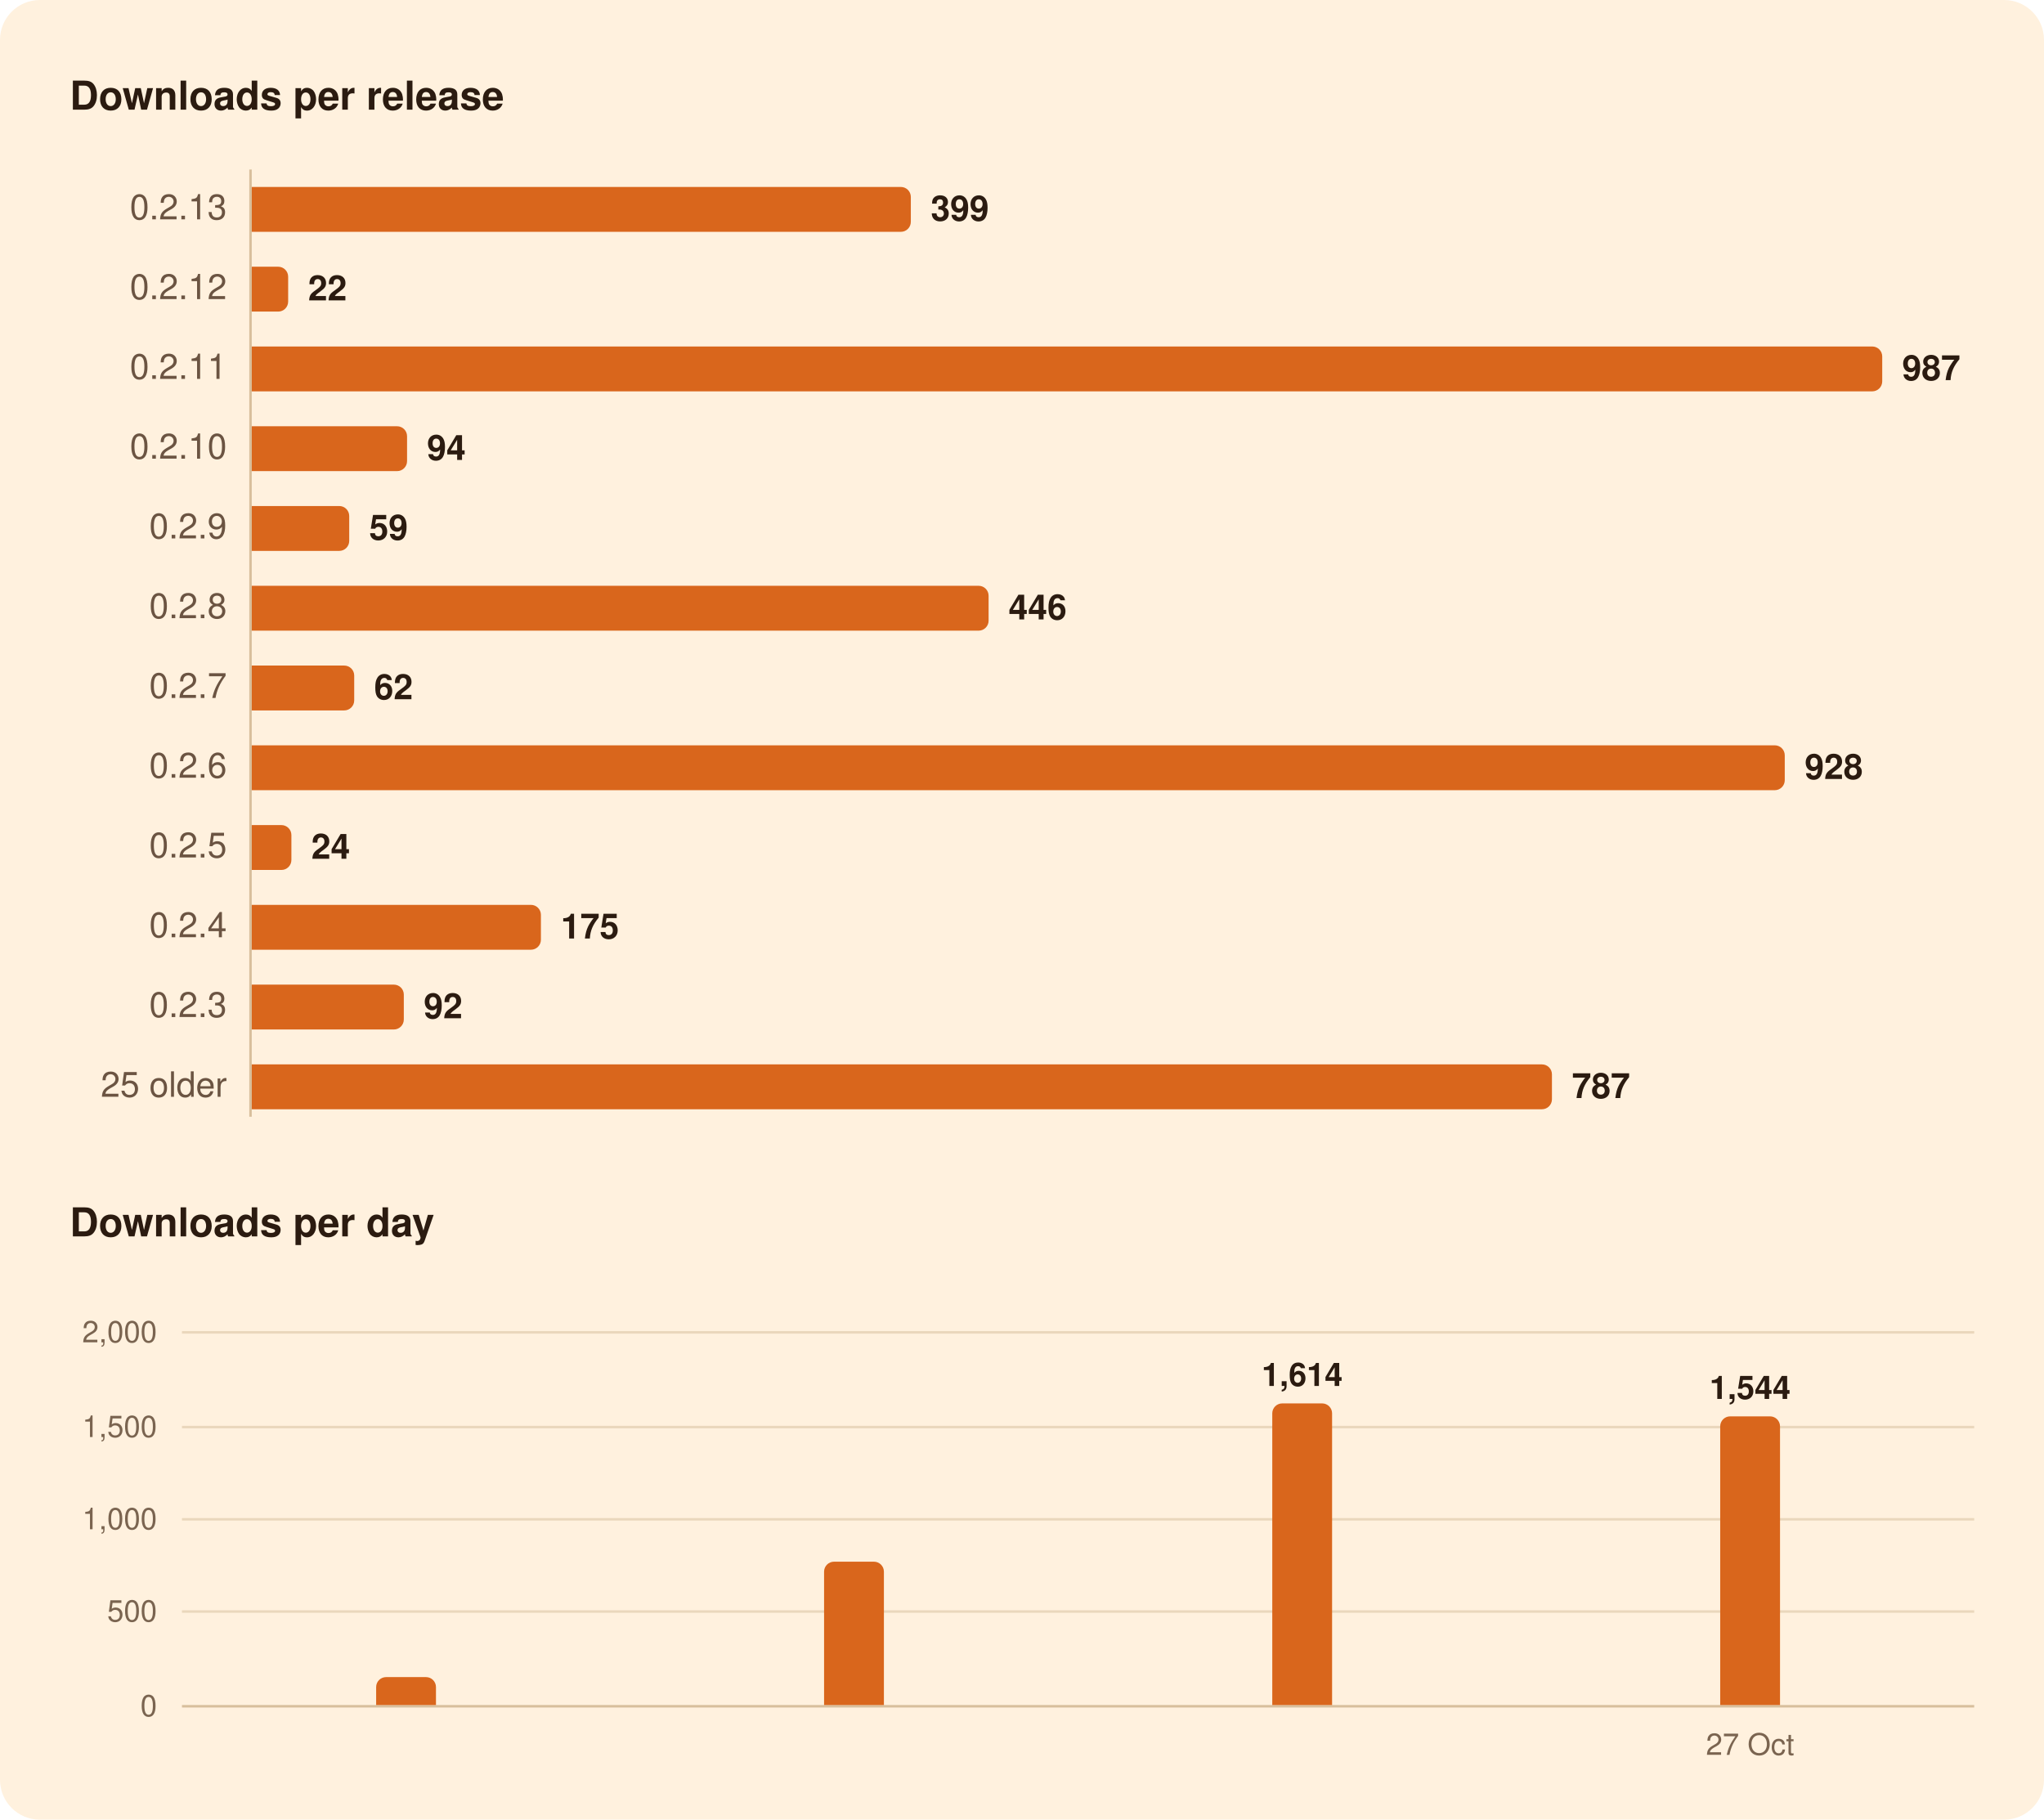
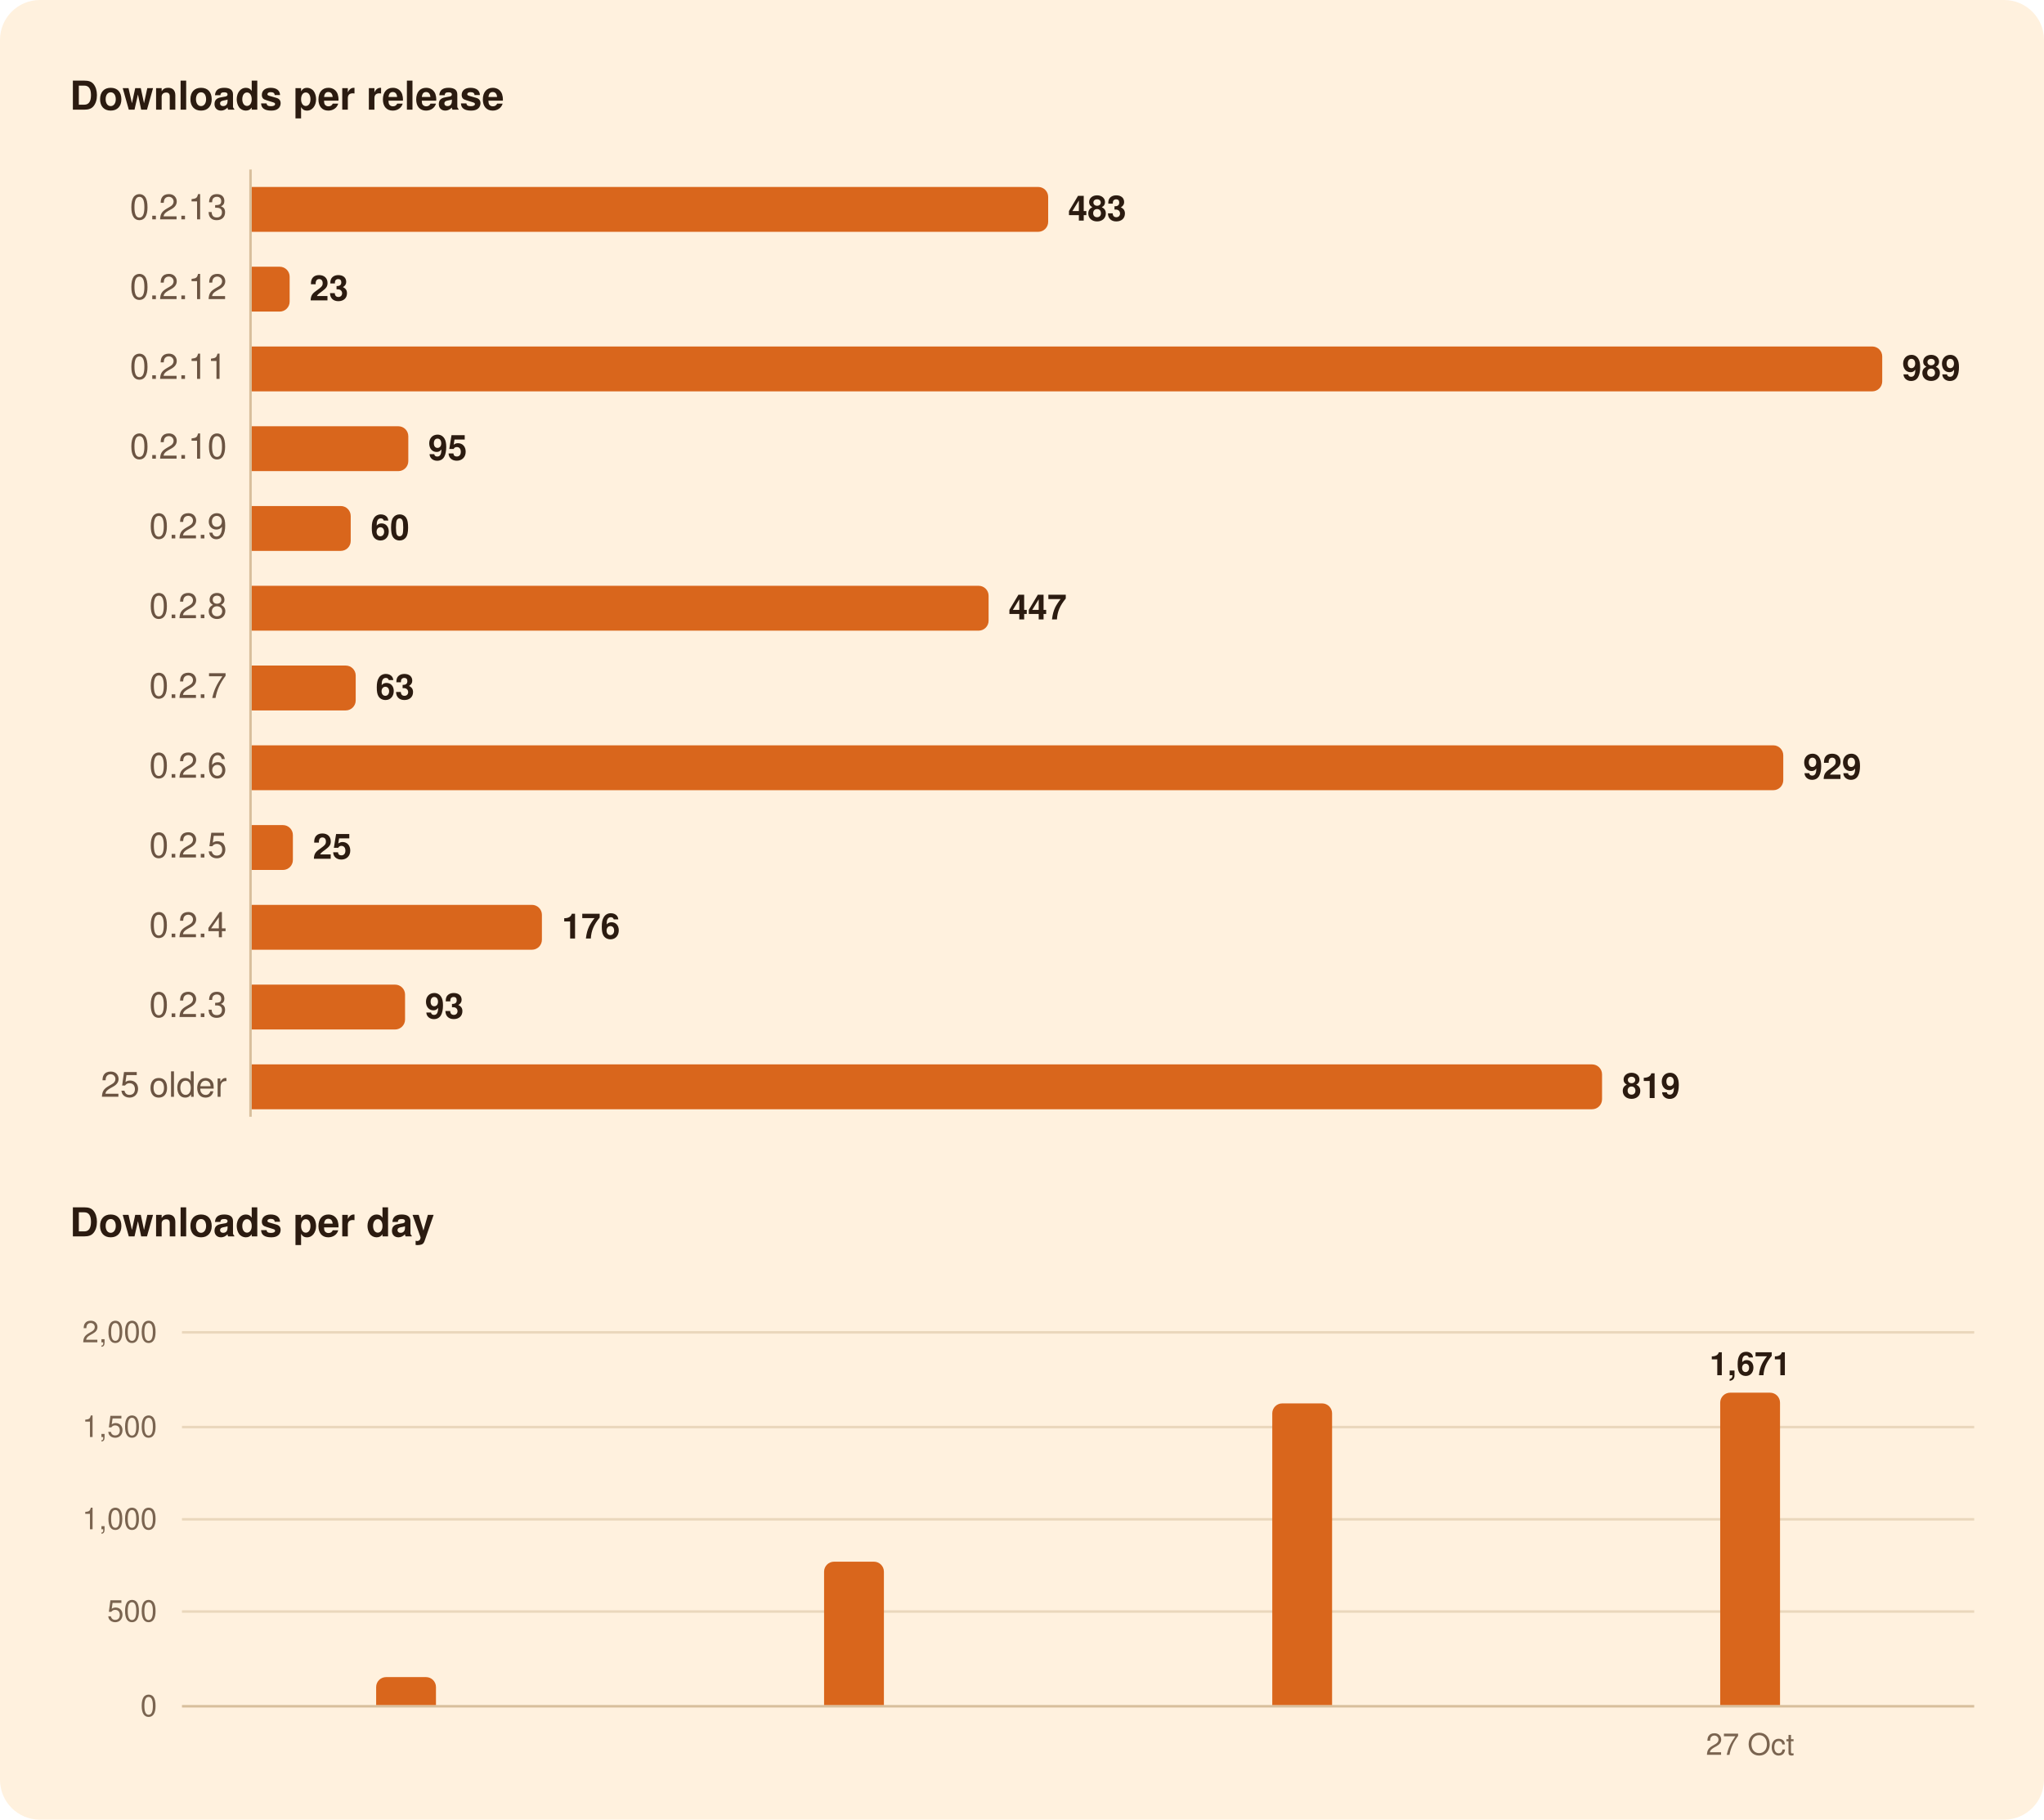
<svg xmlns="http://www.w3.org/2000/svg" width="820" height="730" viewBox="0 0 820 730" role="img" aria-labelledby="title">
  <rect width="820" height="730" rx="16" fill="#FFF1DE" />
  <g font-family="-apple-system, BlinkMacSystemFont, 'Segoe UI', system-ui, Helvetica, Arial, sans-serif">
    <path d="M100.5,68.0L100.5,448.0" stroke="#D8BF9C" stroke-width="1" />
    <path d="M73.0,646.5L792.0,646.5" stroke="#EAD7BC" stroke-width="1" />
    <path d="M73.0,609.5L792.0,609.5" stroke="#EAD7BC" stroke-width="1" />
    <path d="M73.0,572.5L792.0,572.5" stroke="#EAD7BC" stroke-width="1" />
    <path d="M73.0,534.5L792.0,534.5" stroke="#EAD7BC" stroke-width="1" />
    <path d="M73.0,684.5L792.0,684.5" stroke="#D8BF9C" stroke-width="1" />
-     <path d="M101.0,75.0H361.4A4.0,4.0 0 0 1 365.4,79.0V89.0A4.0,4.0 0 0 1 361.4,93.0H101.0Z" fill="#D9661C" />
-     <path d="M101.0,107.0H111.6A4.0,4.0 0 0 1 115.6,111.0V121.0A4.0,4.0 0 0 1 111.6,125.0H101.0Z" fill="#D9661C" />
+     <path d="M101.0,75.0H416.5A4.0,4.0 0 0 1 420.5,79.0V89.0A4.0,4.0 0 0 1 416.5,93.0H101.0Z" fill="#D9661C" />
+     <path d="M101.0,107.0H112.2A4.0,4.0 0 0 1 116.2,111.0V121.0A4.0,4.0 0 0 1 112.2,125.0H101.0Z" fill="#D9661C" />
    <path d="M101.0,139.0H751.1A4.0,4.0 0 0 1 755.1,143.0V153.0A4.0,4.0 0 0 1 751.1,157.0H101.0Z" fill="#D9661C" />
-     <path d="M101.0,171.0H159.3A4.0,4.0 0 0 1 163.3,175.0V185.0A4.0,4.0 0 0 1 159.3,189.0H101.0Z" fill="#D9661C" />
-     <path d="M101.0,203.0H136.1A4.0,4.0 0 0 1 140.1,207.0V217.0A4.0,4.0 0 0 1 136.1,221.0H101.0Z" fill="#D9661C" />
+     <path d="M101.0,171.0H159.8A4.0,4.0 0 0 1 163.8,175.0V185.0A4.0,4.0 0 0 1 159.8,189.0H101.0Z" fill="#D9661C" />
+     <path d="M101.0,203.0H136.7A4.0,4.0 0 0 1 140.7,207.0V217.0A4.0,4.0 0 0 1 136.7,221.0H101.0Z" fill="#D9661C" />
    <path d="M101.0,235.0H392.6A4.0,4.0 0 0 1 396.6,239.0V249.0A4.0,4.0 0 0 1 392.6,253.0H101.0Z" fill="#D9661C" />
-     <path d="M101.0,267.0H138.1A4.0,4.0 0 0 1 142.1,271.0V281.0A4.0,4.0 0 0 1 138.1,285.0H101.0Z" fill="#D9661C" />
-     <path d="M101.0,299.0H712.0A4.0,4.0 0 0 1 716.0,303.0V313.0A4.0,4.0 0 0 1 712.0,317.0H101.0Z" fill="#D9661C" />
-     <path d="M101.0,331.0H112.9A4.0,4.0 0 0 1 116.9,335.0V345.0A4.0,4.0 0 0 1 112.9,349.0H101.0Z" fill="#D9661C" />
-     <path d="M101.0,363.0H213.0A4.0,4.0 0 0 1 217.0,367.0V377.0A4.0,4.0 0 0 1 213.0,381.0H101.0Z" fill="#D9661C" />
-     <path d="M101.0,395.0H158.0A4.0,4.0 0 0 1 162.0,399.0V409.0A4.0,4.0 0 0 1 158.0,413.0H101.0Z" fill="#D9661C" />
-     <path d="M101.0,427.0H618.6A4.0,4.0 0 0 1 622.6,431.0V441.0A4.0,4.0 0 0 1 618.6,445.0H101.0Z" fill="#D9661C" />
+     <path d="M101.0,267.0H138.7A4.0,4.0 0 0 1 142.7,271.0V281.0A4.0,4.0 0 0 1 138.7,285.0H101.0Z" fill="#D9661C" />
+     <path d="M101.0,299.0H711.4A4.0,4.0 0 0 1 715.4,303.0V313.0A4.0,4.0 0 0 1 711.4,317.0H101.0Z" fill="#D9661C" />
+     <path d="M101.0,331.0H113.5A4.0,4.0 0 0 1 117.5,335.0V345.0A4.0,4.0 0 0 1 113.5,349.0H101.0Z" fill="#D9661C" />
+     <path d="M101.0,363.0H213.4A4.0,4.0 0 0 1 217.4,367.0V377.0A4.0,4.0 0 0 1 213.4,381.0H101.0Z" fill="#D9661C" />
+     <path d="M101.0,395.0H158.5A4.0,4.0 0 0 1 162.5,399.0V409.0A4.0,4.0 0 0 1 158.5,413.0H101.0Z" fill="#D9661C" />
+     <path d="M101.0,427.0H638.7A4.0,4.0 0 0 1 642.7,431.0V441.0A4.0,4.0 0 0 1 638.7,445.0H101.0Z" fill="#D9661C" />
    <path d="M150.9,684.0V676.8A4.0,4.0 0 0 1 154.9,672.8H170.9A4.0,4.0 0 0 1 174.9,676.8V684.0Z" fill="#D9661C" />
    <path d="M330.6,684.0V630.5A4.0,4.0 0 0 1 334.6,626.5H350.6A4.0,4.0 0 0 1 354.6,630.5V684.0Z" fill="#D9661C" />
    <path d="M510.4,684.0V567.0A4.0,4.0 0 0 1 514.4,563.0H530.4A4.0,4.0 0 0 1 534.4,567.0V684.0Z" fill="#D9661C" />
-     <path d="M690.1,684.0V572.2A4.0,4.0 0 0 1 694.1,568.2H710.1A4.0,4.0 0 0 1 714.1,572.2V684.0Z" fill="#D9661C" />
+     <path d="M690.1,684.0V562.7A4.0,4.0 0 0 1 694.1,558.7H710.1A4.0,4.0 0 0 1 714.1,562.7V684.0Z" fill="#D9661C" />
    <text x="28.0" y="44.0" font-size="16" fill="#2B1B10" font-weight="600">Downloads per release</text>
    <text x="91.0" y="88.0" font-size="14" fill="#6B5442" text-anchor="end" style="font-variant-numeric: tabular-nums">0.2.13</text>
-     <text x="373.4" y="88.5" font-size="14" fill="#2B1B10" font-weight="600">399</text>
+     <text x="428.5" y="88.5" font-size="14" fill="#2B1B10" font-weight="600">483</text>
    <text x="91.0" y="120.0" font-size="14" fill="#6B5442" text-anchor="end" style="font-variant-numeric: tabular-nums">0.2.12</text>
-     <text x="123.6" y="120.5" font-size="14" fill="#2B1B10" font-weight="600">22</text>
+     <text x="124.2" y="120.5" font-size="14" fill="#2B1B10" font-weight="600">23</text>
    <text x="91.0" y="152.0" font-size="14" fill="#6B5442" text-anchor="end" style="font-variant-numeric: tabular-nums">0.2.11</text>
-     <text x="763.1" y="152.5" font-size="14" fill="#2B1B10" font-weight="600">987</text>
+     <text x="763.1" y="152.5" font-size="14" fill="#2B1B10" font-weight="600">989</text>
    <text x="91.0" y="184.0" font-size="14" fill="#6B5442" text-anchor="end" style="font-variant-numeric: tabular-nums">0.2.10</text>
-     <text x="171.3" y="184.5" font-size="14" fill="#2B1B10" font-weight="600">94</text>
+     <text x="171.8" y="184.5" font-size="14" fill="#2B1B10" font-weight="600">95</text>
    <text x="91.0" y="216.0" font-size="14" fill="#6B5442" text-anchor="end" style="font-variant-numeric: tabular-nums">0.2.9</text>
-     <text x="148.1" y="216.5" font-size="14" fill="#2B1B10" font-weight="600">59</text>
+     <text x="148.7" y="216.5" font-size="14" fill="#2B1B10" font-weight="600">60</text>
    <text x="91.0" y="248.0" font-size="14" fill="#6B5442" text-anchor="end" style="font-variant-numeric: tabular-nums">0.2.8</text>
-     <text x="404.6" y="248.5" font-size="14" fill="#2B1B10" font-weight="600">446</text>
+     <text x="404.6" y="248.5" font-size="14" fill="#2B1B10" font-weight="600">447</text>
    <text x="91.0" y="280.0" font-size="14" fill="#6B5442" text-anchor="end" style="font-variant-numeric: tabular-nums">0.2.7</text>
-     <text x="150.1" y="280.5" font-size="14" fill="#2B1B10" font-weight="600">62</text>
+     <text x="150.7" y="280.5" font-size="14" fill="#2B1B10" font-weight="600">63</text>
    <text x="91.0" y="312.0" font-size="14" fill="#6B5442" text-anchor="end" style="font-variant-numeric: tabular-nums">0.2.6</text>
-     <text x="724.0" y="312.5" font-size="14" fill="#2B1B10" font-weight="600">928</text>
+     <text x="723.4" y="312.5" font-size="14" fill="#2B1B10" font-weight="600">929</text>
    <text x="91.0" y="344.0" font-size="14" fill="#6B5442" text-anchor="end" style="font-variant-numeric: tabular-nums">0.2.5</text>
-     <text x="124.9" y="344.5" font-size="14" fill="#2B1B10" font-weight="600">24</text>
+     <text x="125.5" y="344.5" font-size="14" fill="#2B1B10" font-weight="600">25</text>
    <text x="91.0" y="376.0" font-size="14" fill="#6B5442" text-anchor="end" style="font-variant-numeric: tabular-nums">0.2.4</text>
-     <text x="225.0" y="376.5" font-size="14" fill="#2B1B10" font-weight="600">175</text>
+     <text x="225.4" y="376.5" font-size="14" fill="#2B1B10" font-weight="600">176</text>
    <text x="91.0" y="408.0" font-size="14" fill="#6B5442" text-anchor="end" style="font-variant-numeric: tabular-nums">0.2.3</text>
-     <text x="170.0" y="408.5" font-size="14" fill="#2B1B10" font-weight="600">92</text>
+     <text x="170.5" y="408.5" font-size="14" fill="#2B1B10" font-weight="600">93</text>
    <text x="91.0" y="440.0" font-size="14" fill="#6B5442" text-anchor="end" style="font-variant-numeric: tabular-nums">25 older</text>
-     <text x="630.6" y="440.5" font-size="14" fill="#2B1B10" font-weight="600">787</text>
+     <text x="650.7" y="440.5" font-size="14" fill="#2B1B10" font-weight="600">819</text>
    <text x="28.0" y="496.0" font-size="16" fill="#2B1B10" font-weight="600">Downloads per day</text>
-     <text x="702.1" y="561.2" font-size="13" fill="#2B1B10" font-weight="600" text-anchor="middle">1,544</text>
-     <text x="522.4" y="556.0" font-size="13" fill="#2B1B10" font-weight="600" text-anchor="middle">1,614</text>
+     <text x="702.1" y="551.7" font-size="13" fill="#2B1B10" font-weight="600" text-anchor="middle">1,671</text>
    <text x="63.0" y="688.5" font-size="12" fill="#7A6450" text-anchor="end" style="font-variant-numeric: tabular-nums">0</text>
    <text x="63.0" y="650.5" font-size="12" fill="#7A6450" text-anchor="end" style="font-variant-numeric: tabular-nums">500</text>
    <text x="63.0" y="613.5" font-size="12" fill="#7A6450" text-anchor="end" style="font-variant-numeric: tabular-nums">1,000</text>
    <text x="63.0" y="576.5" font-size="12" fill="#7A6450" text-anchor="end" style="font-variant-numeric: tabular-nums">1,500</text>
    <text x="63.0" y="538.5" font-size="12" fill="#7A6450" text-anchor="end" style="font-variant-numeric: tabular-nums">2,000</text>
    <text x="702.1" y="704.0" font-size="12" fill="#7A6450" text-anchor="middle">27 Oct</text>
  </g>
</svg>
